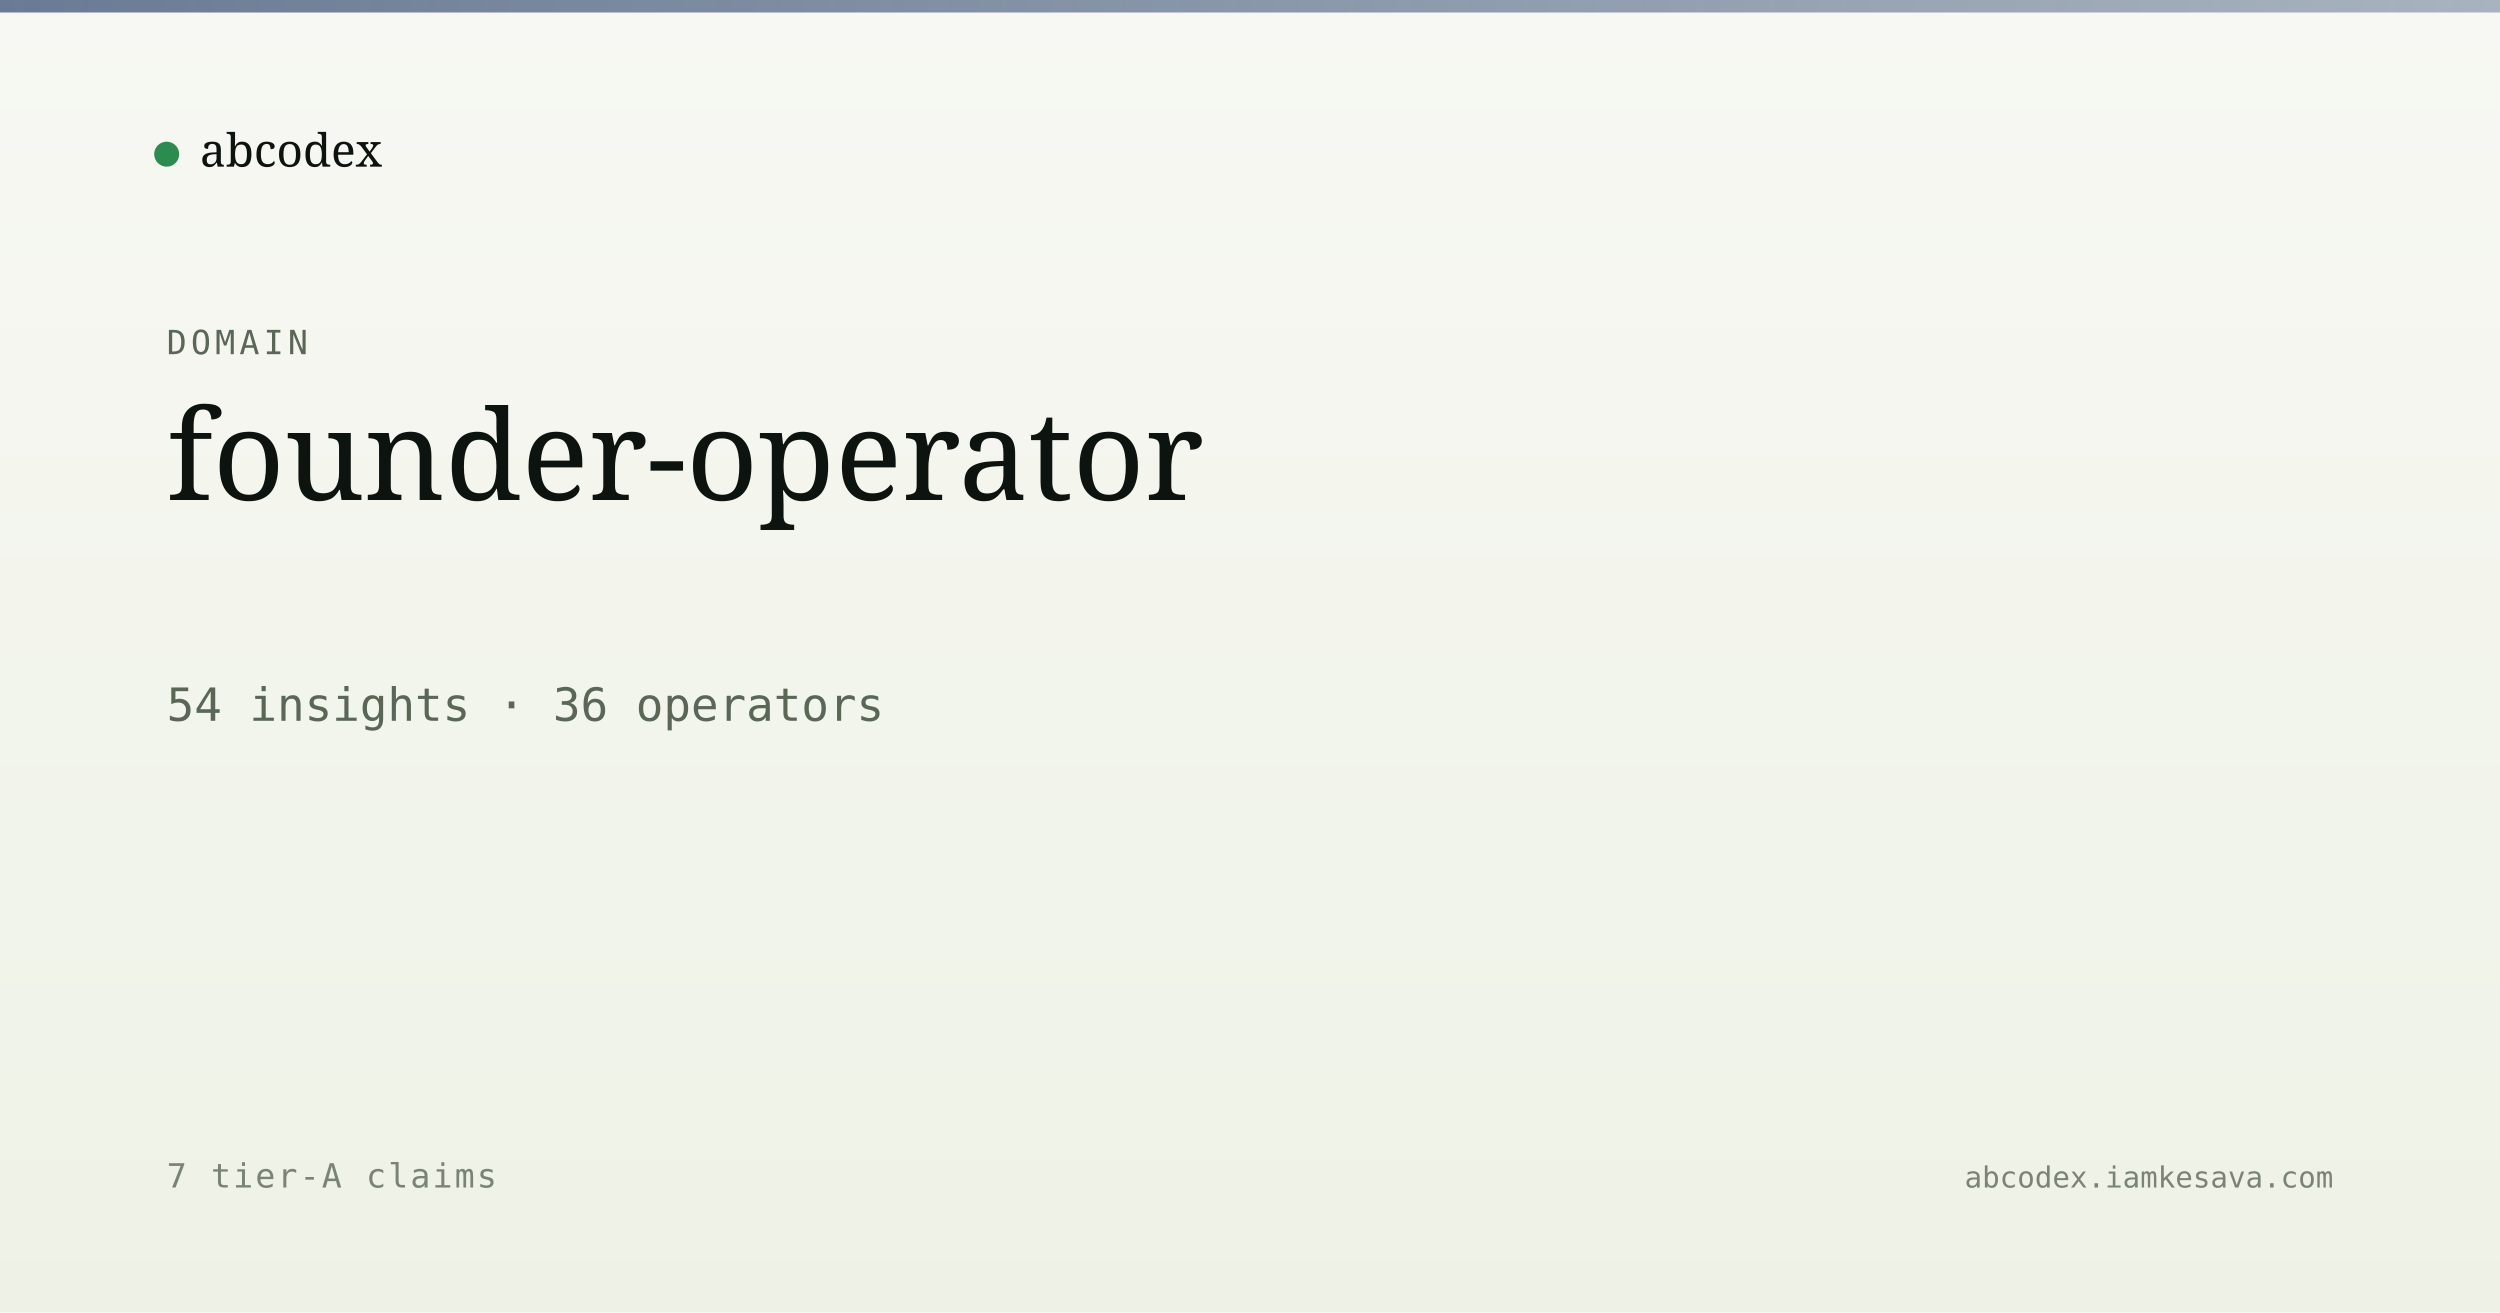
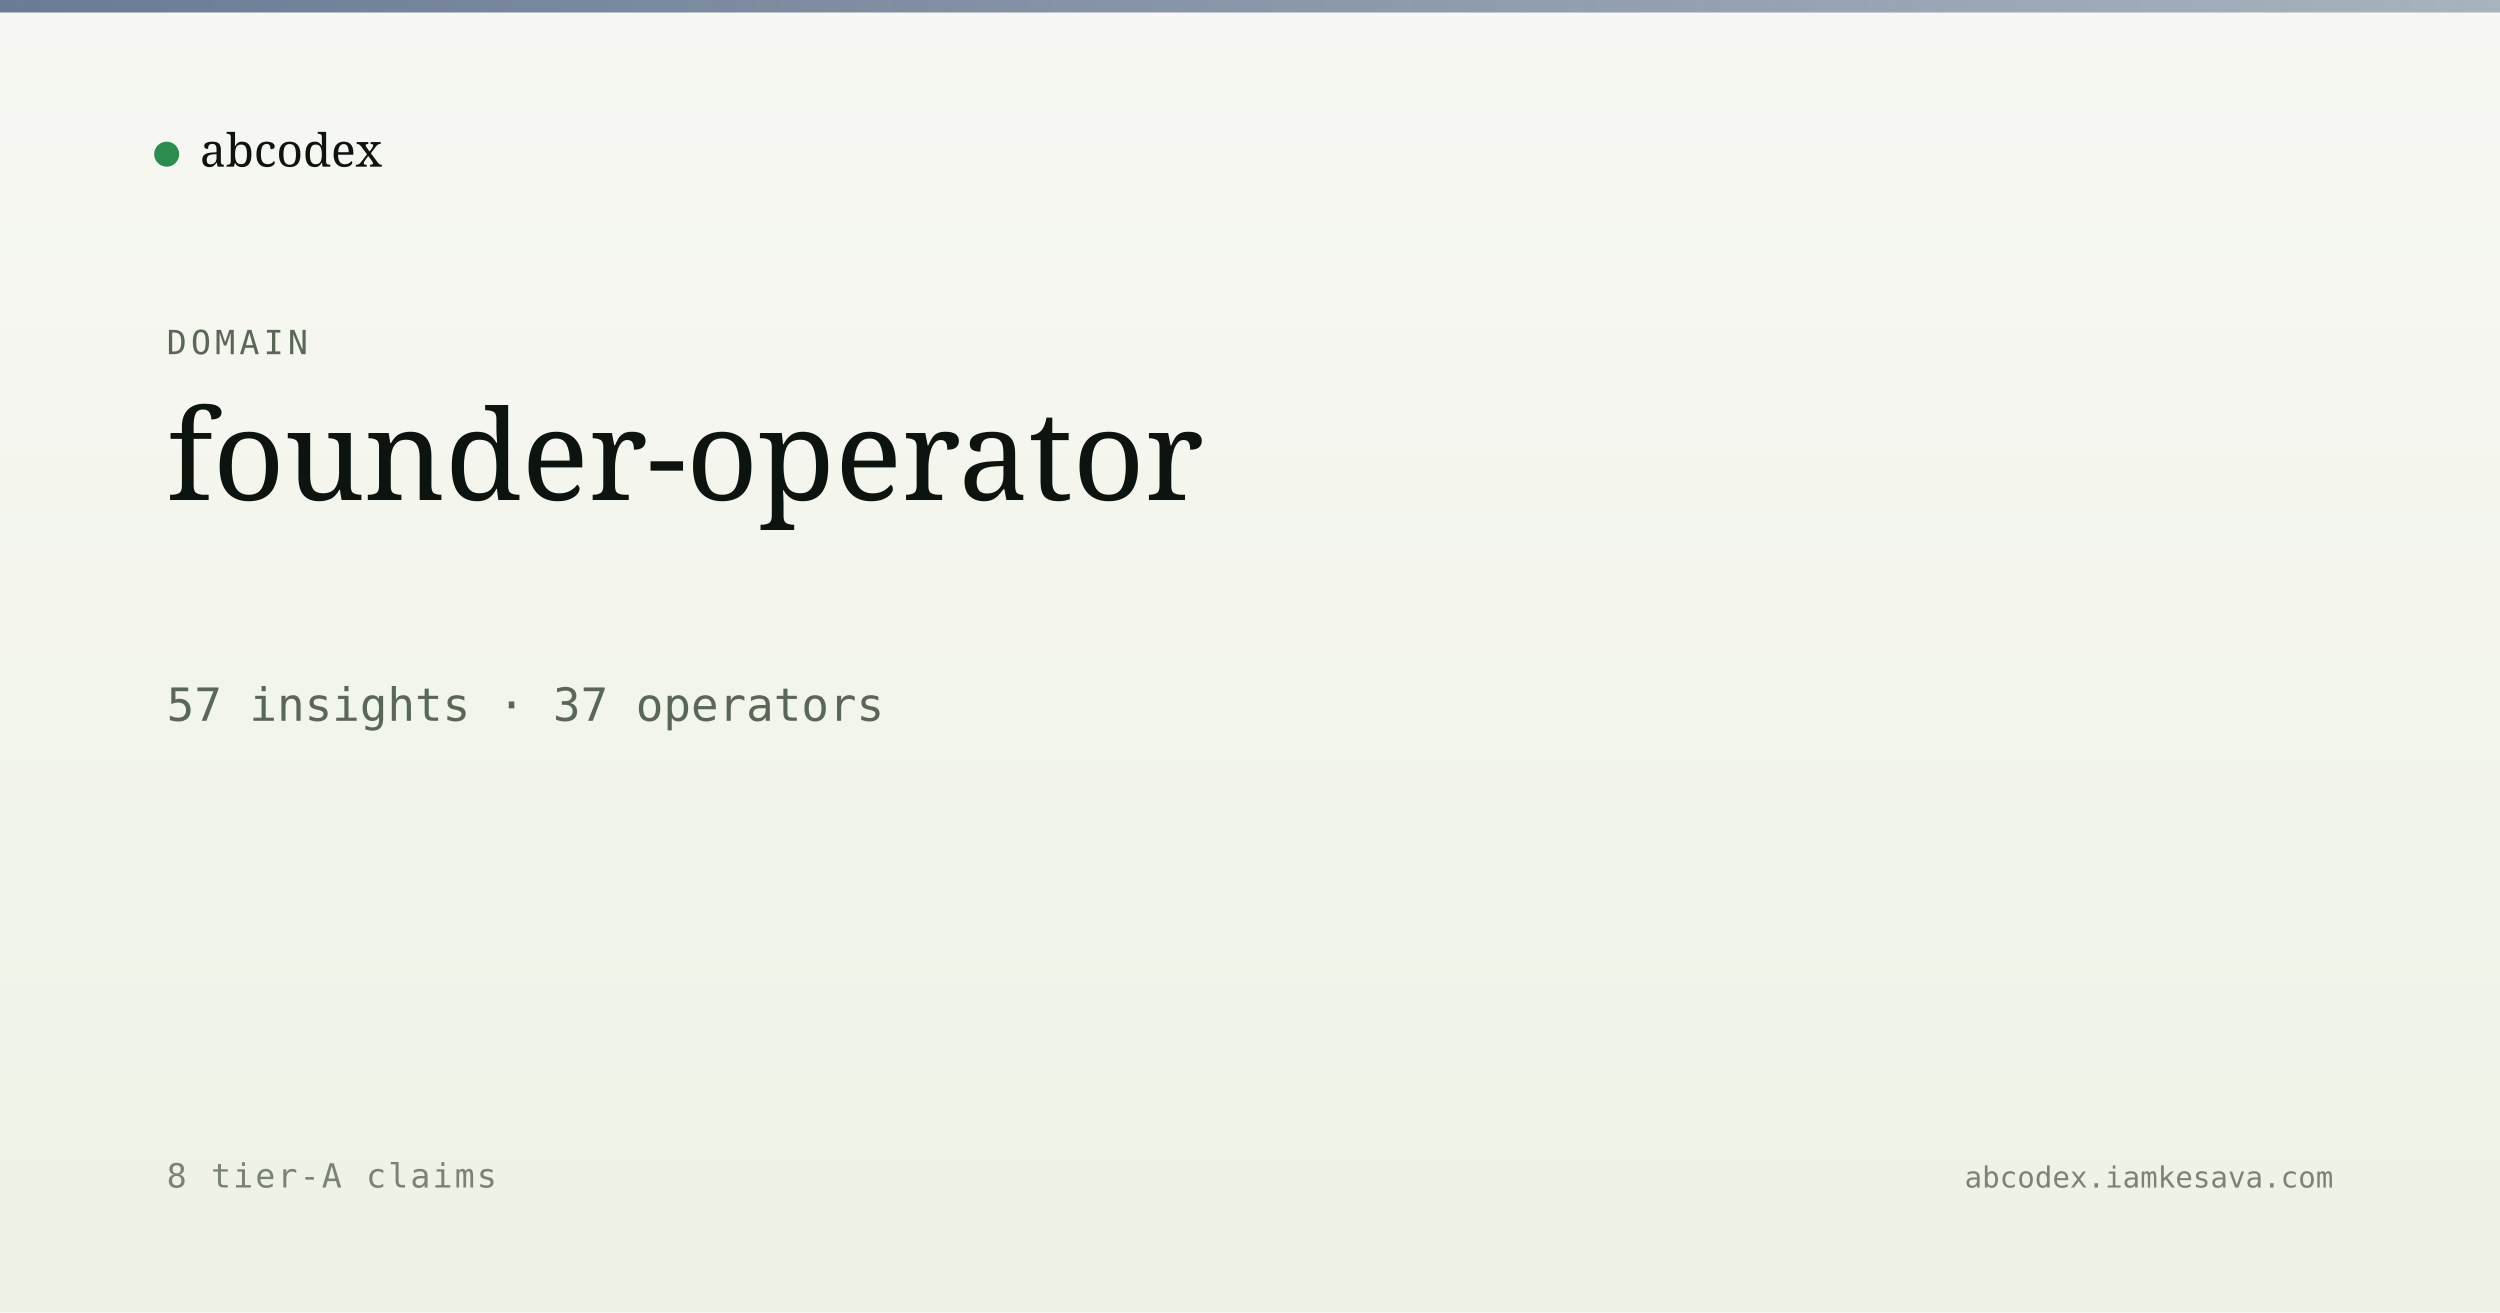
<svg xmlns="http://www.w3.org/2000/svg" viewBox="0 0 1200 630" width="1200" height="630">
  <defs>
    <linearGradient id="bg" x1="0" y1="0" x2="0" y2="1">
      <stop offset="0" stop-color="#f7f8f3" />
      <stop offset="1" stop-color="#eef2e6" />
    </linearGradient>
    <linearGradient id="band" x1="0" y1="0" x2="1" y2="0">
      <stop offset="0" stop-color="#5a6d8a" stop-opacity="0.9" />
      <stop offset="1" stop-color="#5a6d8a" stop-opacity="0.5" />
    </linearGradient>
  </defs>
  <rect width="1200" height="630" fill="url(#bg)" />
  <rect x="0" y="0" width="1200" height="6" fill="url(#band)" />
  <g transform="translate(80, 60)">
    <circle cx="0" cy="14" r="6" fill="#2c8b4f" />
    <text x="16" y="20" font-family="Newsreader, serif" font-size="22" fill="#0d1410">abcodex</text>
  </g>
  <text x="80" y="170" font-family="JetBrains Mono, monospace" font-size="16" fill="#5a6757" letter-spacing="2">DOMAIN</text>
  <text x="80" y="240" font-family="Newsreader, serif" font-size="60" font-weight="500" fill="#0d1410">founder-operator</text>
-   <text x="80" y="346" font-family="JetBrains Mono, monospace" font-size="22" fill="#5a6757">54 insights · 36 operators</text>
-   <text x="80" y="570" font-family="JetBrains Mono, monospace" font-size="16" fill="#7a8474" letter-spacing="1">7 tier-A claims</text>
+   <text x="80" y="346" font-family="JetBrains Mono, monospace" font-size="22" fill="#5a6757">57 insights · 37 operators</text>
+   <text x="80" y="570" font-family="JetBrains Mono, monospace" font-size="16" fill="#7a8474" letter-spacing="1">8 tier-A claims</text>
  <text x="1120" y="570" text-anchor="end" font-family="JetBrains Mono, monospace" font-size="14" fill="#7a8474">abcodex.iamkesava.com</text>
</svg>
